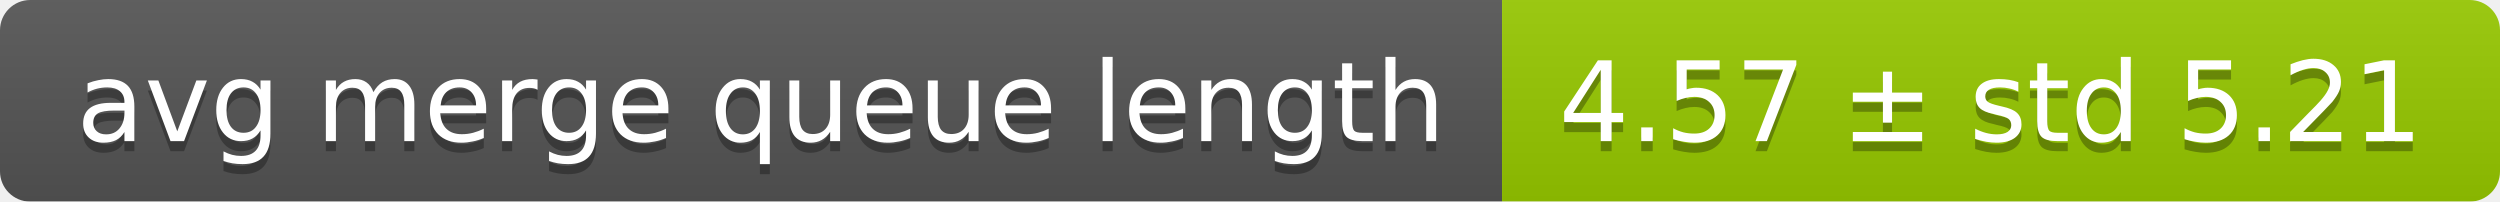
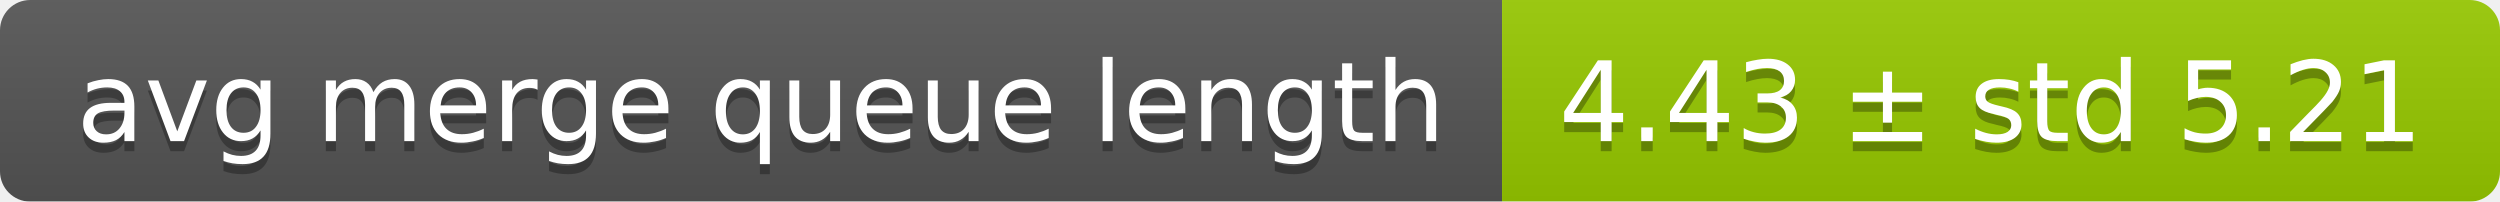
<svg xmlns="http://www.w3.org/2000/svg" width="248" height="20">
  <linearGradient id="smooth" x2="0" y2="100%">
    <stop offset="0" stop-color="#bbb" stop-opacity=".1" />
    <stop offset="1" stop-opacity=".1" />
  </linearGradient>
  <mask id="round">
    <rect width="248" height="20" rx="3" fill="#fff" />
  </mask>
  <g mask="url(#round)">
    <rect width="149" height="20" fill="#555" />
    <rect x="149" width="99" height="20" fill="#97ca00" />
    <rect width="248" height="20" fill="url(#smooth)" />
  </g>
  <g fill="#fff" text-anchor="middle" font-family="DejaVu Sans,Verdana,Geneva,sans-serif" font-size="11">
    <text x="75.5" y="15" fill="#010101" fill-opacity=".3">avg merge queue length</text>
    <text x="75.5" y="14">avg merge queue length</text>
-     <text x="197.5" y="15" fill="#010101" fill-opacity=".3">4.57 ± std 5.21</text>
-     <text x="197.5" y="14">4.57 ± std 5.21</text>
+     <text x="197.5" y="15" fill="#010101" fill-opacity=".3">4.43 ± std 5.21</text>
+     <text x="197.5" y="14">4.43 ± std 5.21</text>
  </g>
</svg>
